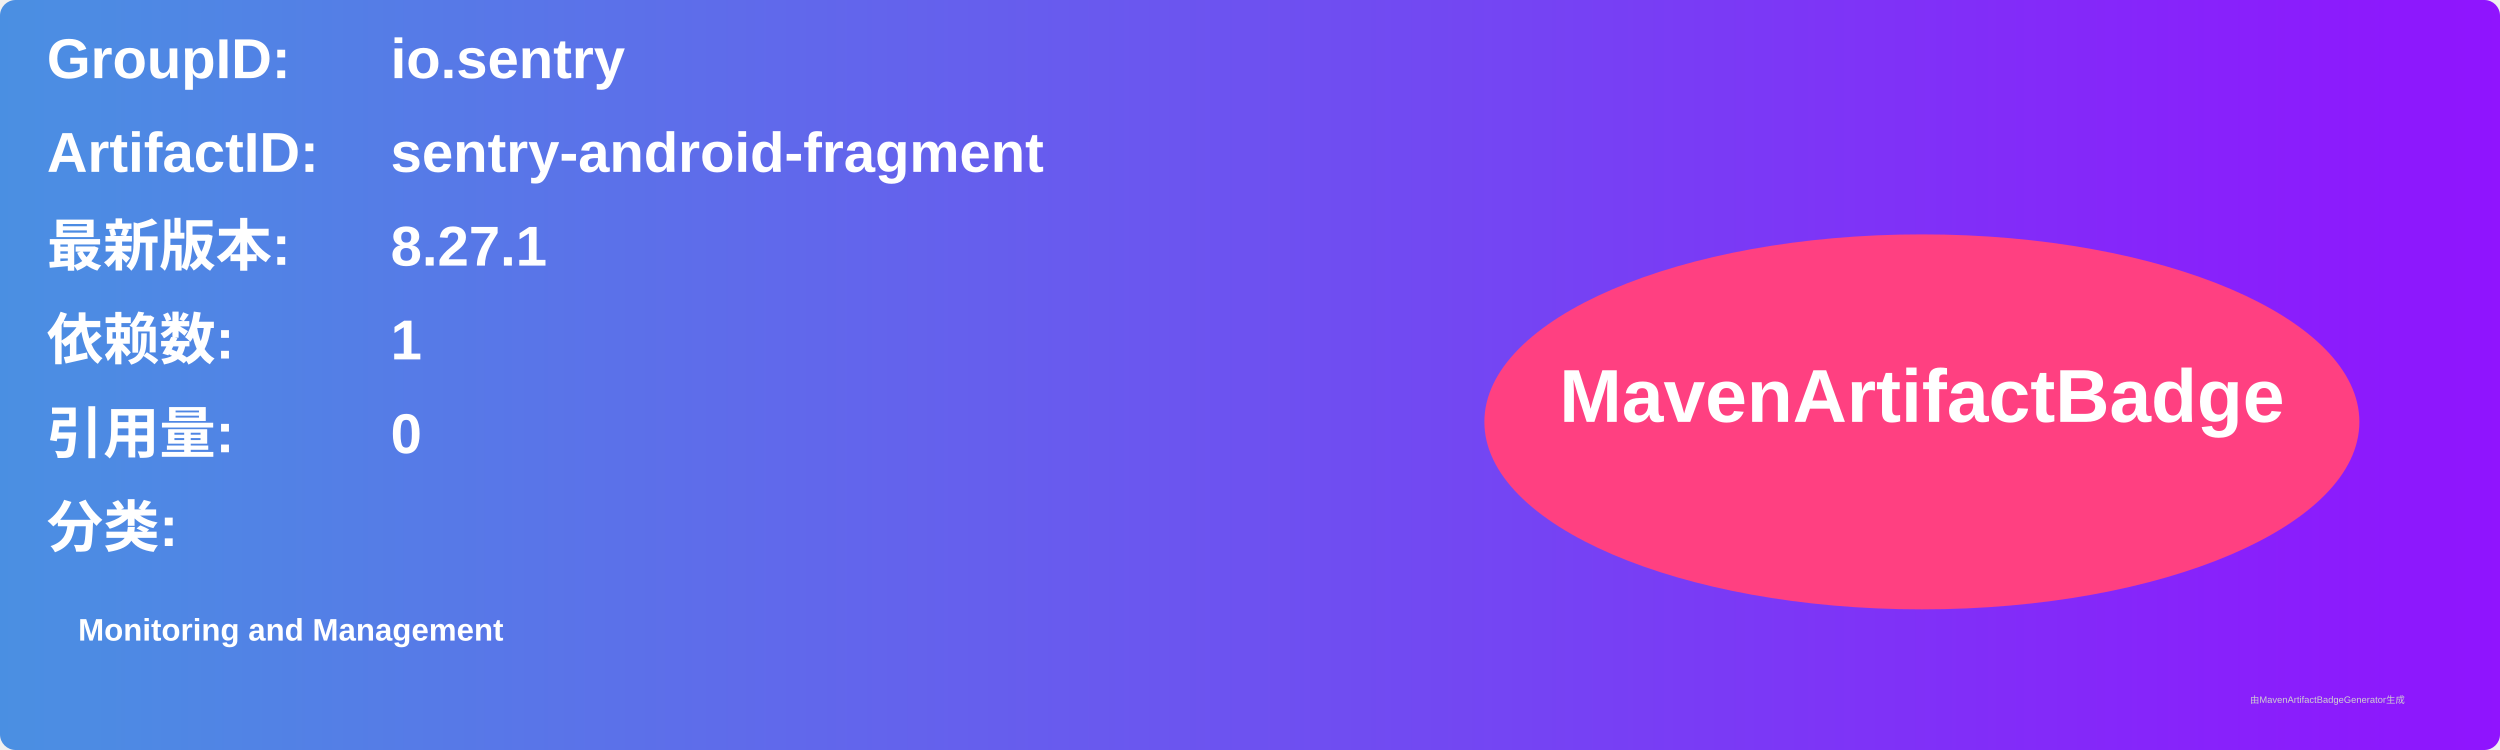
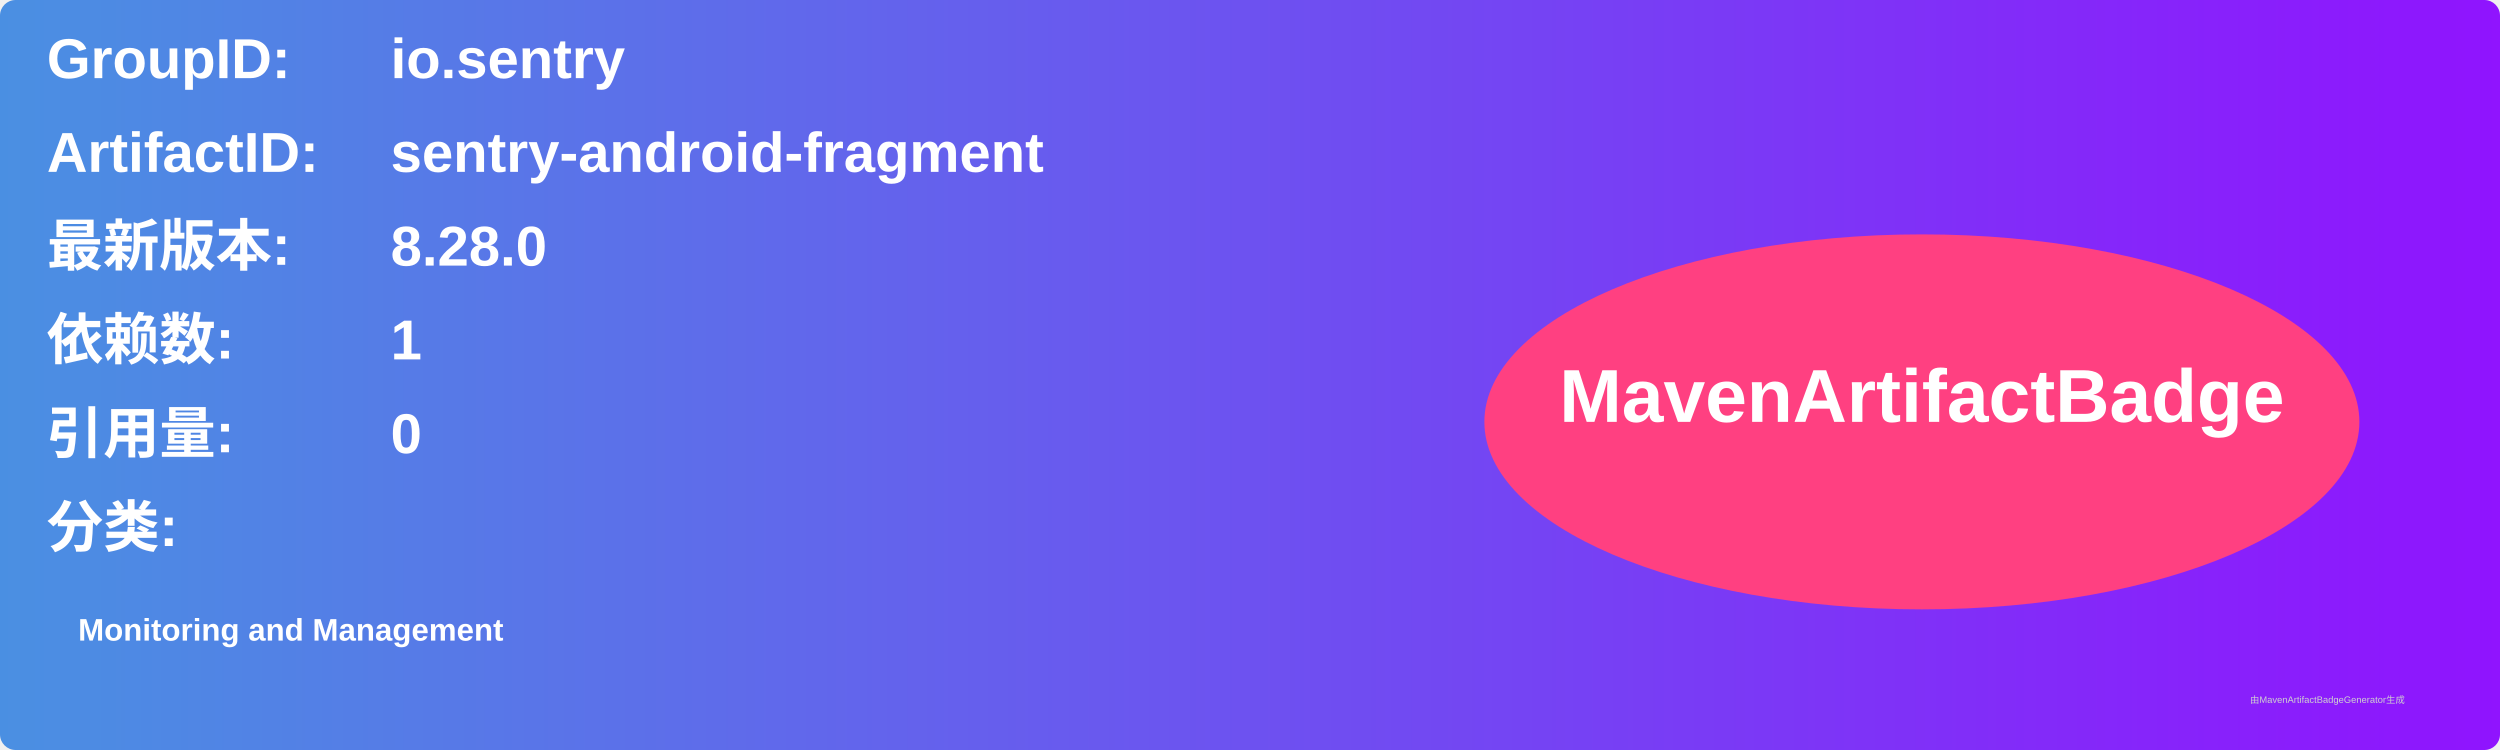
<svg xmlns="http://www.w3.org/2000/svg" width="800" height="240" viewBox="0 0 800 240">
  <linearGradient id="grad" x1="0%" y1="0%" x2="100%" y2="0%">
    <stop offset="0%" stop-color="#4a90e2" />
    <stop offset="100%" stop-color="#9013fe" />
  </linearGradient>
  <rect width="100%" height="100%" rx="5" ry="5" fill="url(#grad)" />
  <g transform="translate(15, 15)">
    <text x="0" y="10" font-family="Arial" font-size="18" fill="white" font-weight="bold" width="260">GroupID:</text>
    <text x="110" y="10" font-family="Arial" font-size="18" fill="white" font-weight="bold" width="460">io.sentry</text>
    <text x="0" y="40" font-family="Arial" font-size="18" fill="white" font-weight="bold" width="260">ArtifactID:</text>
    <text x="110" y="40" font-family="Arial" font-size="18" fill="white" font-weight="bold" width="460">sentry-android-fragment</text>
    <text x="0" y="70" font-family="Arial" font-size="18" fill="white" font-weight="bold">最新版本:</text>
    <text x="110" y="70" font-family="Arial" font-size="18" fill="white" font-weight="bold">
-       <tspan font-weight="bold">8.27.1</tspan>
+       <tspan font-weight="bold">8.28.0</tspan>
    </text>
    <text x="0" y="100" font-family="Arial" font-size="18" fill="white" font-weight="bold">依赖数: </text>
    <text x="110" y="100" font-family="Arial" font-size="18" fill="white">
      <tspan font-weight="bold">1</tspan>
    </text>
    <text x="0" y="130" font-family="Arial" font-size="18" fill="white" font-weight="bold">引用量: </text>
    <text x="110" y="130" font-family="Arial" font-size="18" fill="white">
      <tspan font-weight="bold">0</tspan>
    </text>
    <text x="0" y="160" font-family="Arial" font-size="18" fill="white" font-weight="bold">分类:</text>
    <text x="10" y="190" font-family="Arial" font-size="10" fill="white">
      <tspan font-weight="bold">Monitoring and Management</tspan>
    </text>
    <ellipse cx="600" cy="120" rx="140" ry="60" fill="#ff4081" />
    <text x="600" y="120" text-anchor="middle" font-family="Arial" font-size="24" fill="white" font-weight="bold">MavenArtifactBadge</text>
  </g>
  <text x="720" y="225" font-family="Arial" font-size="3" fill="#d0d0d0">由MavenArtifactBadgeGenerator生成</text>
</svg>
